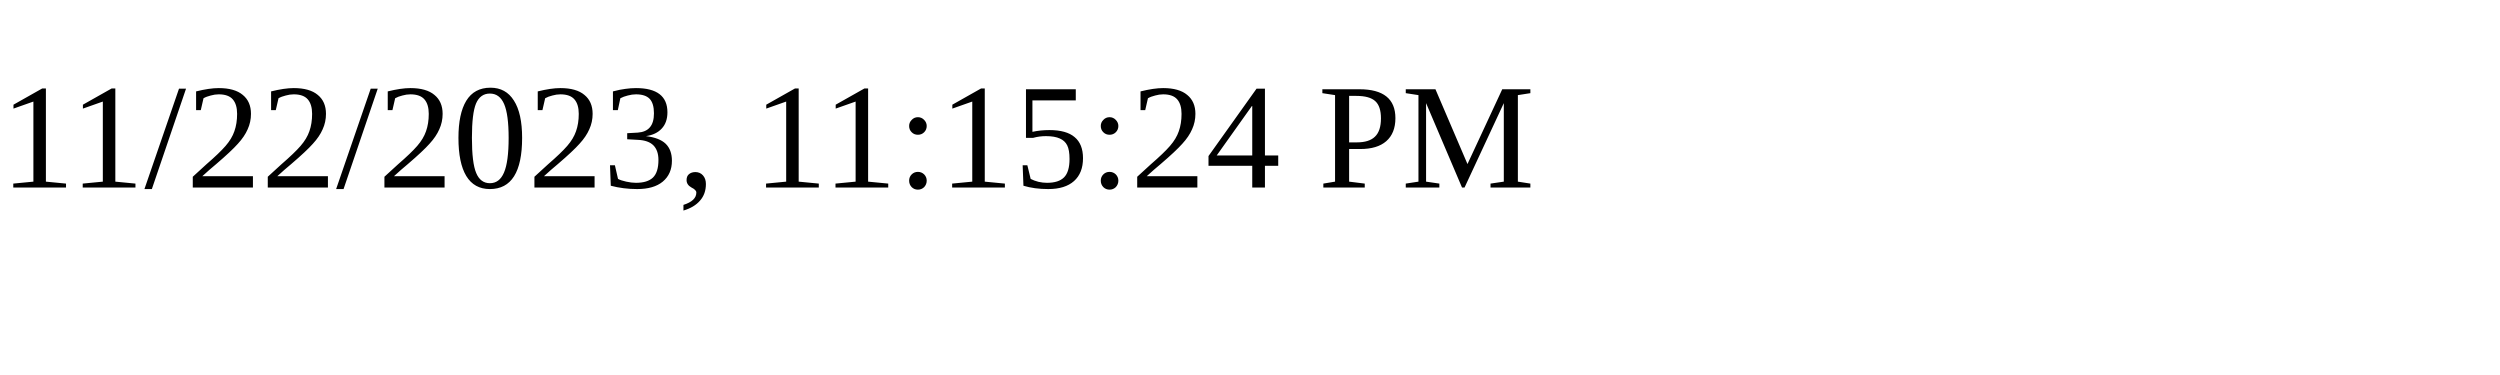
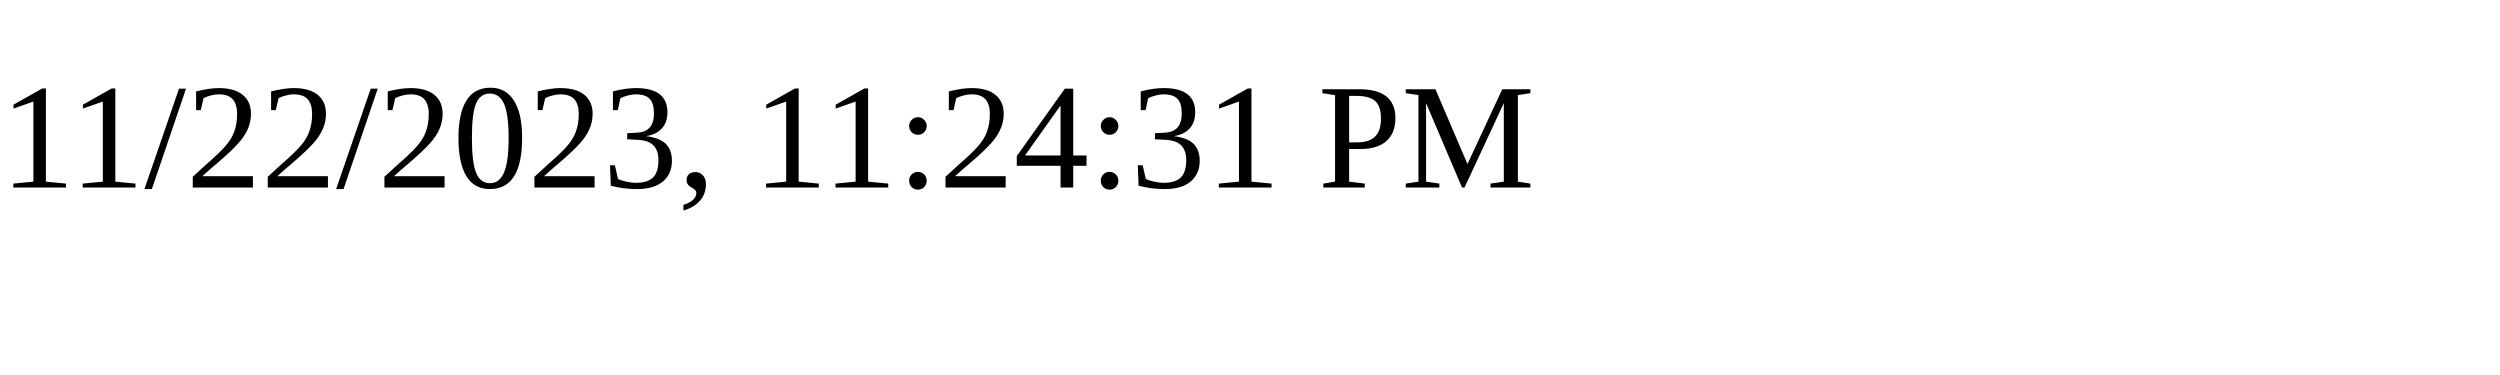
<svg xmlns="http://www.w3.org/2000/svg" height="30" width="200">
-   <text x="0" y="15">11/22/2023, 11:15:24 PM</text>
+   <text x="0" y="15">11/22/2023, 11:24:31 PM</text>
</svg>
